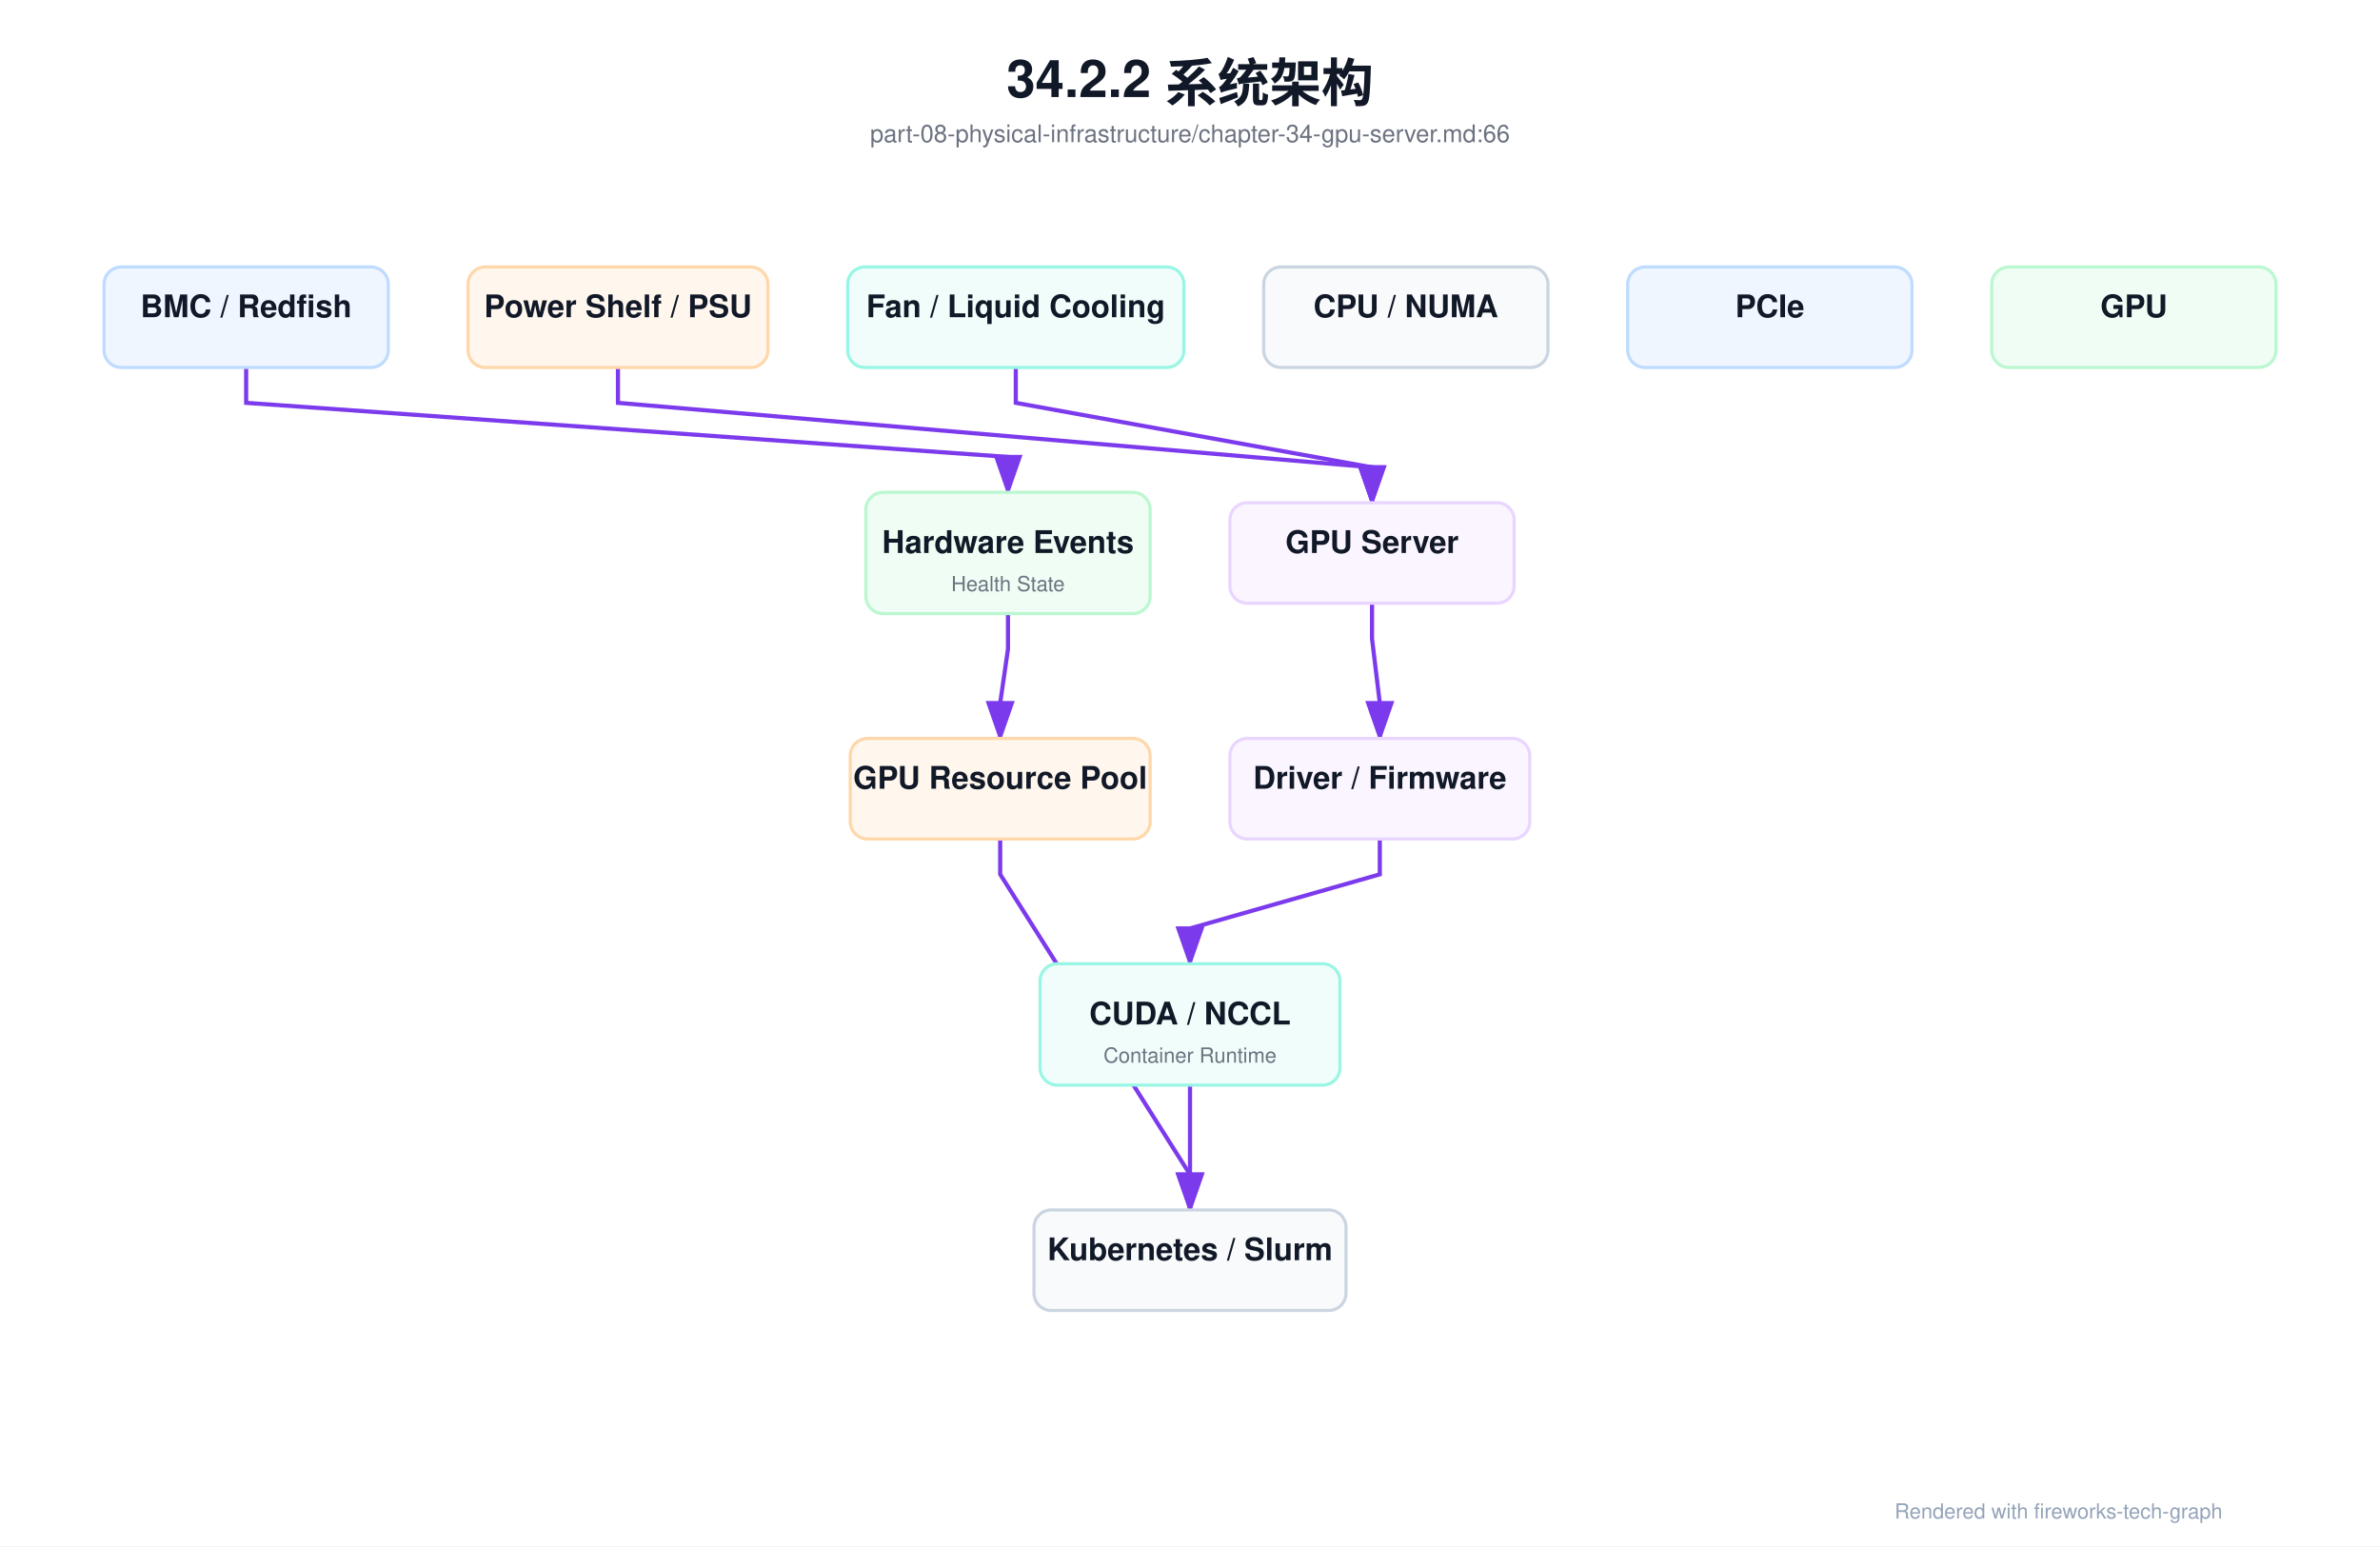
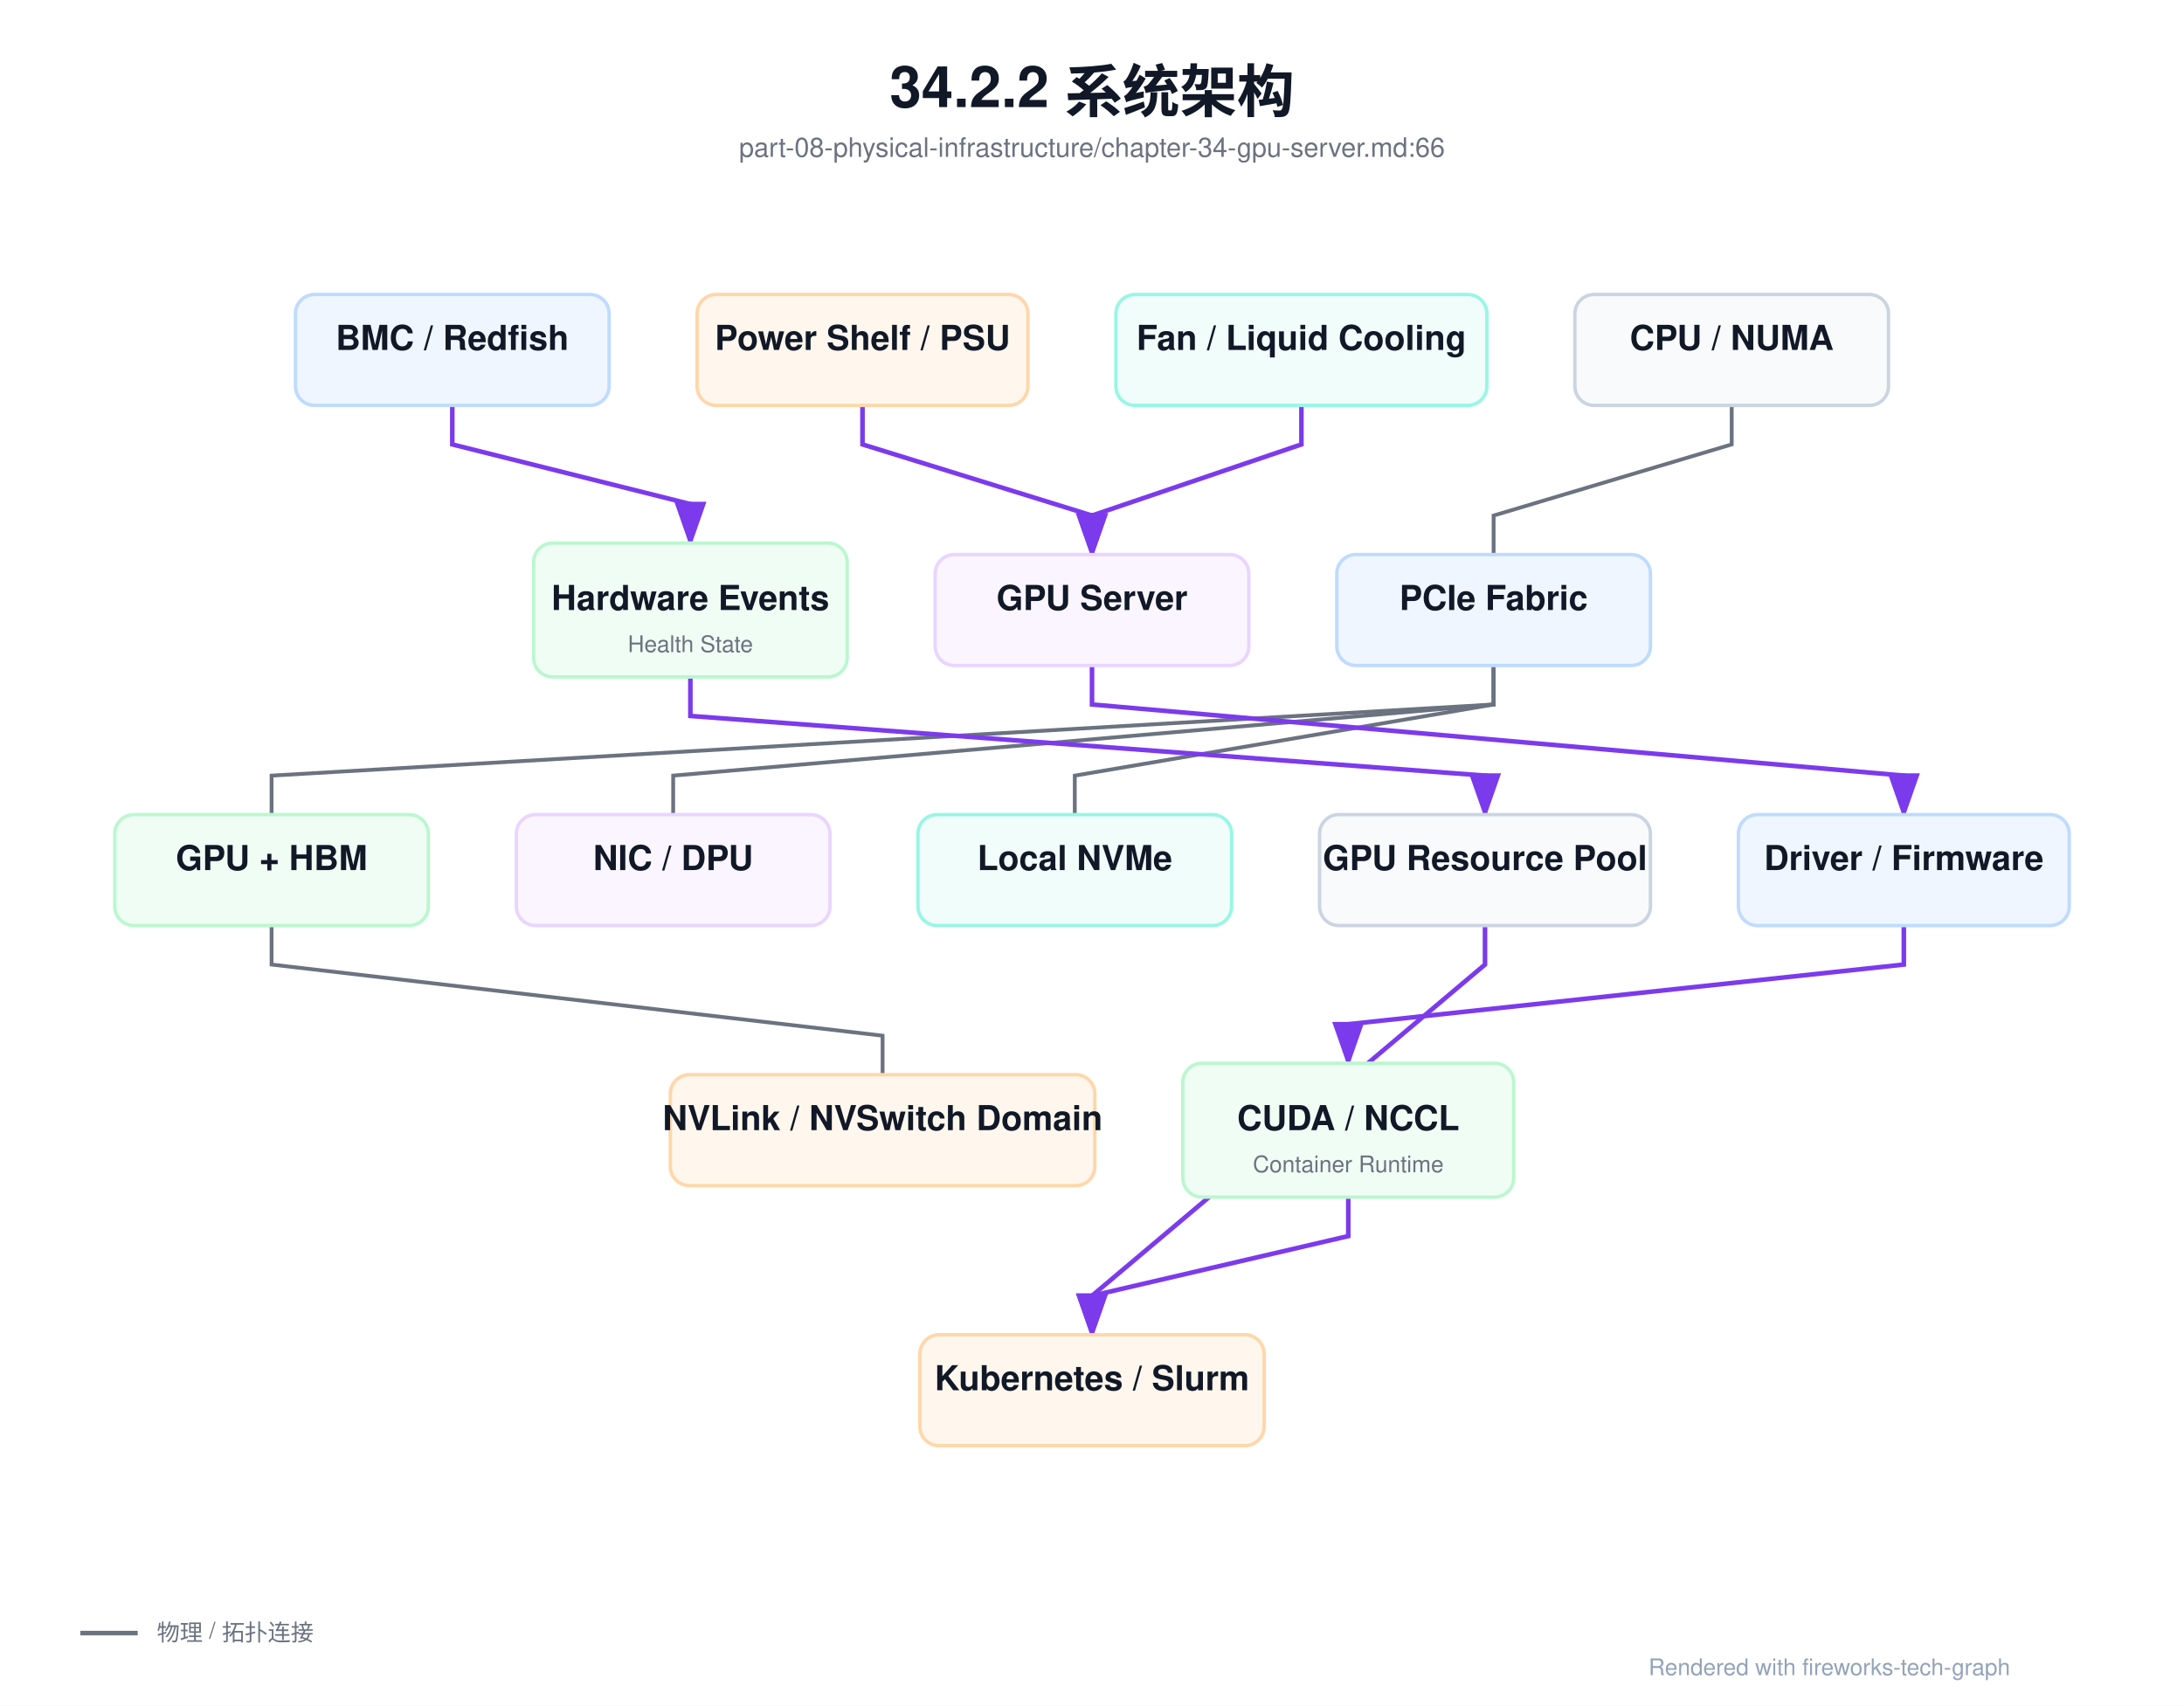
- <svg xmlns="http://www.w3.org/2000/svg" viewBox="0 0 1373 892" width="1373" height="892">
+ <svg xmlns="http://www.w3.org/2000/svg" viewBox="0 0 1142 892" width="1142" height="892">
  <defs>
    <marker id="arrowA" markerWidth="10" markerHeight="7" refX="9" refY="3.5" orient="auto">
      <polygon points="0 0, 10 3.5, 0 7" fill="#7c3aed" />
    </marker>
    <marker id="arrowB" markerWidth="10" markerHeight="7" refX="9" refY="3.5" orient="auto">
      <polygon points="0 0, 10 3.5, 0 7" fill="#10b981" />
    </marker>
    <marker id="arrowC" markerWidth="10" markerHeight="7" refX="9" refY="3.5" orient="auto">
      <polygon points="0 0, 10 3.5, 0 7" fill="#2563eb" />
    </marker>
    <marker id="arrowE" markerWidth="10" markerHeight="7" refX="9" refY="3.5" orient="auto">
      <polygon points="0 0, 10 3.5, 0 7" fill="#f97316" />
    </marker>
    <marker id="arrowF" markerWidth="10" markerHeight="7" refX="9" refY="3.5" orient="auto">
      <polygon points="0 0, 10 3.5, 0 7" fill="#7c3aed" />
    </marker>
    <marker id="arrowG" markerWidth="10" markerHeight="7" refX="9" refY="3.5" orient="auto">
      <polygon points="0 0, 10 3.5, 0 7" fill="#ef4444" />
    </marker>
    <marker id="arrowH" markerWidth="10" markerHeight="7" refX="9" refY="3.5" orient="auto">
      <polygon points="0 0, 10 3.5, 0 7" fill="#6b7280" />
    </marker>
    <filter id="shadowSoft" x="-20%" y="-20%" width="140%" height="160%">
      <feDropShadow dx="0" dy="3" stdDeviation="6" flood-color="#0f172a" flood-opacity="0.12" />
    </filter>
    <filter id="shadowGlass" x="-20%" y="-20%" width="140%" height="160%">
      <feDropShadow dx="0" dy="10" stdDeviation="16" flood-color="#020617" flood-opacity="0.28" />
    </filter>
    <style>
    text { font-family: 'Helvetica Neue', Helvetica, Arial, 'PingFang SC', 'Microsoft YaHei', 'Microsoft JhengHei', 'SimHei', sans-serif; }
    .title { font-size: 30px; font-weight: 700; fill: #111827; }
    .subtitle { font-size: 14px; font-weight: 500; fill: #6b7280; }
    .section { font-size: 13px; font-weight: 700; fill: #2563eb; letter-spacing: 1.4px; }
    .section-sub { font-size: 12px; font-weight: 500; fill: #94a3b8; }
    .node-title { font-size: 18px; font-weight: 700; fill: #111827; }
    .node-sub { font-size: 12px; font-weight: 500; fill: #6b7280; }
    .node-type { font-size: 12px; font-weight: 700; fill: #9ca3af; letter-spacing: 0.08em; }
    .arrow-label { font-size: 12px; font-weight: 600; fill: #6b7280; }
    .legend { font-size: 12px; font-weight: 500; fill: #6b7280; }
    .footnote { font-size: 12px; font-weight: 500; fill: #94a3b8; }
    </style>
  </defs>
-   <rect width="1373.0" height="892.0" fill="#ffffff" />
-   <text x="686.5" y="56" text-anchor="middle" class="title">34.2.2 系统架构</text>
-   <text x="686.5" y="82" text-anchor="middle" class="subtitle">part-08-physical-infrastructure/chapter-34-gpu-server.md:66</text>
-   <path d="M 142.0,212.0 L 142.0,232.4 L 581.5,263.6 L 581.5,284.0" fill="none" stroke="#7c3aed" stroke-width="2.4" marker-end="url(#arrowA)" />
-   <path d="M 356.5,212.0 L 356.5,232.4 L 791.5,269.6 L 791.5,290.0" fill="none" stroke="#7c3aed" stroke-width="2.4" marker-end="url(#arrowA)" />
-   <path d="M 586.0,212.0 L 586.0,232.4 L 791.5,269.6 L 791.5,290.0" fill="none" stroke="#7c3aed" stroke-width="2.4" marker-end="url(#arrowA)" />
-   <path d="M 581.5,354.0 L 581.5,374.4 L 577.0,405.6 L 577.0,426.0" fill="none" stroke="#7c3aed" stroke-width="2.4" marker-end="url(#arrowA)" />
-   <path d="M 791.5,348.0 L 791.5,368.4 L 796.0,405.6 L 796.0,426.0" fill="none" stroke="#7c3aed" stroke-width="2.4" marker-end="url(#arrowA)" />
-   <path d="M 796.0,484.0 L 796.0,504.4 L 686.5,535.6 L 686.5,556.0" fill="none" stroke="#7c3aed" stroke-width="2.4" marker-end="url(#arrowA)" />
-   <path d="M 686.5,626.0 L 686.5,698.0" fill="none" stroke="#7c3aed" stroke-width="2.4" marker-end="url(#arrowA)" />
-   <path d="M 577.0,484.0 L 577.0,504.4 L 686.5,677.6 L 686.5,698.0" fill="none" stroke="#7c3aed" stroke-width="2.4" marker-end="url(#arrowA)" />
-   <rect x="60.0" y="154.0" width="164.0" height="58.0" rx="10.0" fill="#eff6ff" stroke="#bfdbfe" stroke-width="1.8" />
-   <text x="142.0" y="183.0" text-anchor="middle" class="node-title">BMC / Redfish</text>
-   <rect x="270.0" y="154.0" width="173.0" height="58.0" rx="10.0" fill="#fff7ed" stroke="#fed7aa" stroke-width="1.8" />
-   <text x="356.5" y="183.0" text-anchor="middle" class="node-title">Power Shelf / PSU</text>
-   <rect x="489.0" y="154.0" width="194.0" height="58.0" rx="10.0" fill="#f0fdfa" stroke="#99f6e4" stroke-width="1.8" />
-   <text x="586.0" y="183.0" text-anchor="middle" class="node-title">Fan / Liquid Cooling</text>
-   <rect x="729.0" y="154.0" width="164.0" height="58.0" rx="10.0" fill="#f8fafc" stroke="#cbd5e1" stroke-width="1.8" />
-   <text x="811.0" y="183.0" text-anchor="middle" class="node-title">CPU / NUMA</text>
-   <rect x="939.0" y="154.0" width="164.0" height="58.0" rx="10.0" fill="#eff6ff" stroke="#bfdbfe" stroke-width="1.8" />
-   <text x="1021.0" y="183.0" text-anchor="middle" class="node-title">PCIe</text>
-   <rect x="1149.0" y="154.0" width="164.0" height="58.0" rx="10.0" fill="#f0fdf4" stroke="#bbf7d0" stroke-width="1.8" />
-   <text x="1231.0" y="183.0" text-anchor="middle" class="node-title">GPU</text>
-   <rect x="499.5" y="284.0" width="164.0" height="70.0" rx="10.0" fill="#f0fdf4" stroke="#bbf7d0" stroke-width="1.8" />
-   <text x="581.5" y="319.0" text-anchor="middle" class="node-title">Hardware Events</text>
-   <text x="581.5" y="341.0" text-anchor="middle" class="node-sub">Health State</text>
-   <rect x="709.5" y="290.0" width="164.0" height="58.0" rx="10.0" fill="#faf5ff" stroke="#e9d5ff" stroke-width="1.8" />
-   <text x="791.5" y="319.0" text-anchor="middle" class="node-title">GPU Server</text>
-   <rect x="490.5" y="426.0" width="173.0" height="58.0" rx="10.0" fill="#fff7ed" stroke="#fed7aa" stroke-width="1.8" />
-   <text x="577.0" y="455.0" text-anchor="middle" class="node-title">GPU Resource Pool</text>
-   <rect x="709.5" y="426.0" width="173.0" height="58.0" rx="10.0" fill="#faf5ff" stroke="#e9d5ff" stroke-width="1.8" />
-   <text x="796.0" y="455.0" text-anchor="middle" class="node-title">Driver / Firmware</text>
-   <rect x="600.0" y="556.0" width="173.0" height="70.0" rx="10.0" fill="#f0fdfa" stroke="#99f6e4" stroke-width="1.8" />
-   <text x="686.5" y="591.0" text-anchor="middle" class="node-title">CUDA / NCCL</text>
-   <text x="686.5" y="613.0" text-anchor="middle" class="node-sub">Container Runtime</text>
-   <rect x="596.5" y="698.0" width="180.0" height="58.0" rx="10.0" fill="#f8fafc" stroke="#cbd5e1" stroke-width="1.8" />
-   <text x="686.5" y="727.0" text-anchor="middle" class="node-title">Kubernetes / Slurm</text>
-   <text x="1093.0" y="876.0" class="footnote">Rendered with fireworks-tech-graph</text>
+   <rect width="1142.0" height="892.0" fill="#ffffff" />
+   <text x="571.0" y="56" text-anchor="middle" class="title">34.2.2 系统架构</text>
+   <text x="571.0" y="82" text-anchor="middle" class="subtitle">part-08-physical-infrastructure/chapter-34-gpu-server.md:66</text>
+   <path d="M 236.5,212.0 L 236.5,232.4 L 361.0,263.6 L 361.0,284.0" fill="none" stroke="#7c3aed" stroke-width="2.4" marker-end="url(#arrowA)" />
+   <path d="M 451.0,212.0 L 451.0,232.4 L 571.0,269.6 L 571.0,290.0" fill="none" stroke="#7c3aed" stroke-width="2.4" marker-end="url(#arrowA)" />
+   <path d="M 680.5,212.0 L 680.5,232.4 L 571.0,269.6 L 571.0,290.0" fill="none" stroke="#7c3aed" stroke-width="2.4" marker-end="url(#arrowA)" />
+   <path d="M 905.5,212.0 L 905.5,232.4 L 781.0,269.6 L 781.0,290.0" fill="none" stroke="#6b7280" stroke-width="2.0" />
+   <path d="M 781.0,348.0 L 781.0,368.4 L 142.0,405.6 L 142.0,426.0" fill="none" stroke="#6b7280" stroke-width="2.0" />
+   <path d="M 142.0,484.0 L 142.0,504.4 L 461.5,541.6 L 461.5,562.0" fill="none" stroke="#6b7280" stroke-width="2.0" />
+   <path d="M 781.0,348.0 L 781.0,368.4 L 352.0,405.6 L 352.0,426.0" fill="none" stroke="#6b7280" stroke-width="2.0" />
+   <path d="M 781.0,348.0 L 781.0,368.4 L 562.0,405.6 L 562.0,426.0" fill="none" stroke="#6b7280" stroke-width="2.0" />
+   <path d="M 361.0,354.0 L 361.0,374.4 L 776.5,405.6 L 776.5,426.0" fill="none" stroke="#7c3aed" stroke-width="2.4" marker-end="url(#arrowA)" />
+   <path d="M 571.0,348.0 L 571.0,368.4 L 995.5,405.6 L 995.5,426.0" fill="none" stroke="#7c3aed" stroke-width="2.4" marker-end="url(#arrowA)" />
+   <path d="M 995.5,484.0 L 995.5,504.4 L 705.0,535.6 L 705.0,556.0" fill="none" stroke="#7c3aed" stroke-width="2.4" marker-end="url(#arrowA)" />
+   <path d="M 705.0,626.0 L 705.0,646.4 L 571.0,677.6 L 571.0,698.0" fill="none" stroke="#7c3aed" stroke-width="2.4" marker-end="url(#arrowA)" />
+   <path d="M 776.5,484.0 L 776.5,504.4 L 571.0,677.6 L 571.0,698.0" fill="none" stroke="#7c3aed" stroke-width="2.4" marker-end="url(#arrowA)" />
+   <rect x="154.5" y="154.0" width="164.0" height="58.0" rx="10.0" fill="#eff6ff" stroke="#bfdbfe" stroke-width="1.8" />
+   <text x="236.5" y="183.0" text-anchor="middle" class="node-title">BMC / Redfish</text>
+   <rect x="364.5" y="154.0" width="173.0" height="58.0" rx="10.0" fill="#fff7ed" stroke="#fed7aa" stroke-width="1.8" />
+   <text x="451.0" y="183.0" text-anchor="middle" class="node-title">Power Shelf / PSU</text>
+   <rect x="583.5" y="154.0" width="194.0" height="58.0" rx="10.0" fill="#f0fdfa" stroke="#99f6e4" stroke-width="1.8" />
+   <text x="680.5" y="183.0" text-anchor="middle" class="node-title">Fan / Liquid Cooling</text>
+   <rect x="823.5" y="154.0" width="164.0" height="58.0" rx="10.0" fill="#f8fafc" stroke="#cbd5e1" stroke-width="1.8" />
+   <text x="905.5" y="183.0" text-anchor="middle" class="node-title">CPU / NUMA</text>
+   <rect x="279.0" y="284.0" width="164.0" height="70.0" rx="10.0" fill="#f0fdf4" stroke="#bbf7d0" stroke-width="1.8" />
+   <text x="361.0" y="319.0" text-anchor="middle" class="node-title">Hardware Events</text>
+   <text x="361.0" y="341.0" text-anchor="middle" class="node-sub">Health State</text>
+   <rect x="489.0" y="290.0" width="164.0" height="58.0" rx="10.0" fill="#faf5ff" stroke="#e9d5ff" stroke-width="1.8" />
+   <text x="571.0" y="319.0" text-anchor="middle" class="node-title">GPU Server</text>
+   <rect x="699.0" y="290.0" width="164.0" height="58.0" rx="10.0" fill="#eff6ff" stroke="#bfdbfe" stroke-width="1.8" />
+   <text x="781.0" y="319.0" text-anchor="middle" class="node-title">PCIe Fabric</text>
+   <rect x="60.0" y="426.0" width="164.0" height="58.0" rx="10.0" fill="#f0fdf4" stroke="#bbf7d0" stroke-width="1.8" />
+   <text x="142.0" y="455.0" text-anchor="middle" class="node-title">GPU + HBM</text>
+   <rect x="270.0" y="426.0" width="164.0" height="58.0" rx="10.0" fill="#faf5ff" stroke="#e9d5ff" stroke-width="1.8" />
+   <text x="352.0" y="455.0" text-anchor="middle" class="node-title">NIC / DPU</text>
+   <rect x="480.0" y="426.0" width="164.0" height="58.0" rx="10.0" fill="#f0fdfa" stroke="#99f6e4" stroke-width="1.8" />
+   <text x="562.0" y="455.0" text-anchor="middle" class="node-title">Local NVMe</text>
+   <rect x="690.0" y="426.0" width="173.0" height="58.0" rx="10.0" fill="#f8fafc" stroke="#cbd5e1" stroke-width="1.8" />
+   <text x="776.5" y="455.0" text-anchor="middle" class="node-title">GPU Resource Pool</text>
+   <rect x="909.0" y="426.0" width="173.0" height="58.0" rx="10.0" fill="#eff6ff" stroke="#bfdbfe" stroke-width="1.8" />
+   <text x="995.5" y="455.0" text-anchor="middle" class="node-title">Driver / Firmware</text>
+   <rect x="350.5" y="562.0" width="222.0" height="58.0" rx="10.0" fill="#fff7ed" stroke="#fed7aa" stroke-width="1.8" />
+   <text x="461.5" y="591.0" text-anchor="middle" class="node-title">NVLink / NVSwitch Domain</text>
+   <rect x="618.5" y="556.0" width="173.0" height="70.0" rx="10.0" fill="#f0fdf4" stroke="#bbf7d0" stroke-width="1.8" />
+   <text x="705.0" y="591.0" text-anchor="middle" class="node-title">CUDA / NCCL</text>
+   <text x="705.0" y="613.0" text-anchor="middle" class="node-sub">Container Runtime</text>
+   <rect x="481.0" y="698.0" width="180.0" height="58.0" rx="10.0" fill="#fff7ed" stroke="#fed7aa" stroke-width="1.8" />
+   <text x="571.0" y="727.0" text-anchor="middle" class="node-title">Kubernetes / Slurm</text>
+   <line x1="42.0" y1="854.0" x2="72.0" y2="854.0" stroke="#6b7280" stroke-width="2.4" />
+   <text x="82.0" y="858.0" class="legend">物理 / 拓扑连接</text>
+   <text x="862.0" y="876.0" class="footnote">Rendered with fireworks-tech-graph</text>
</svg>
